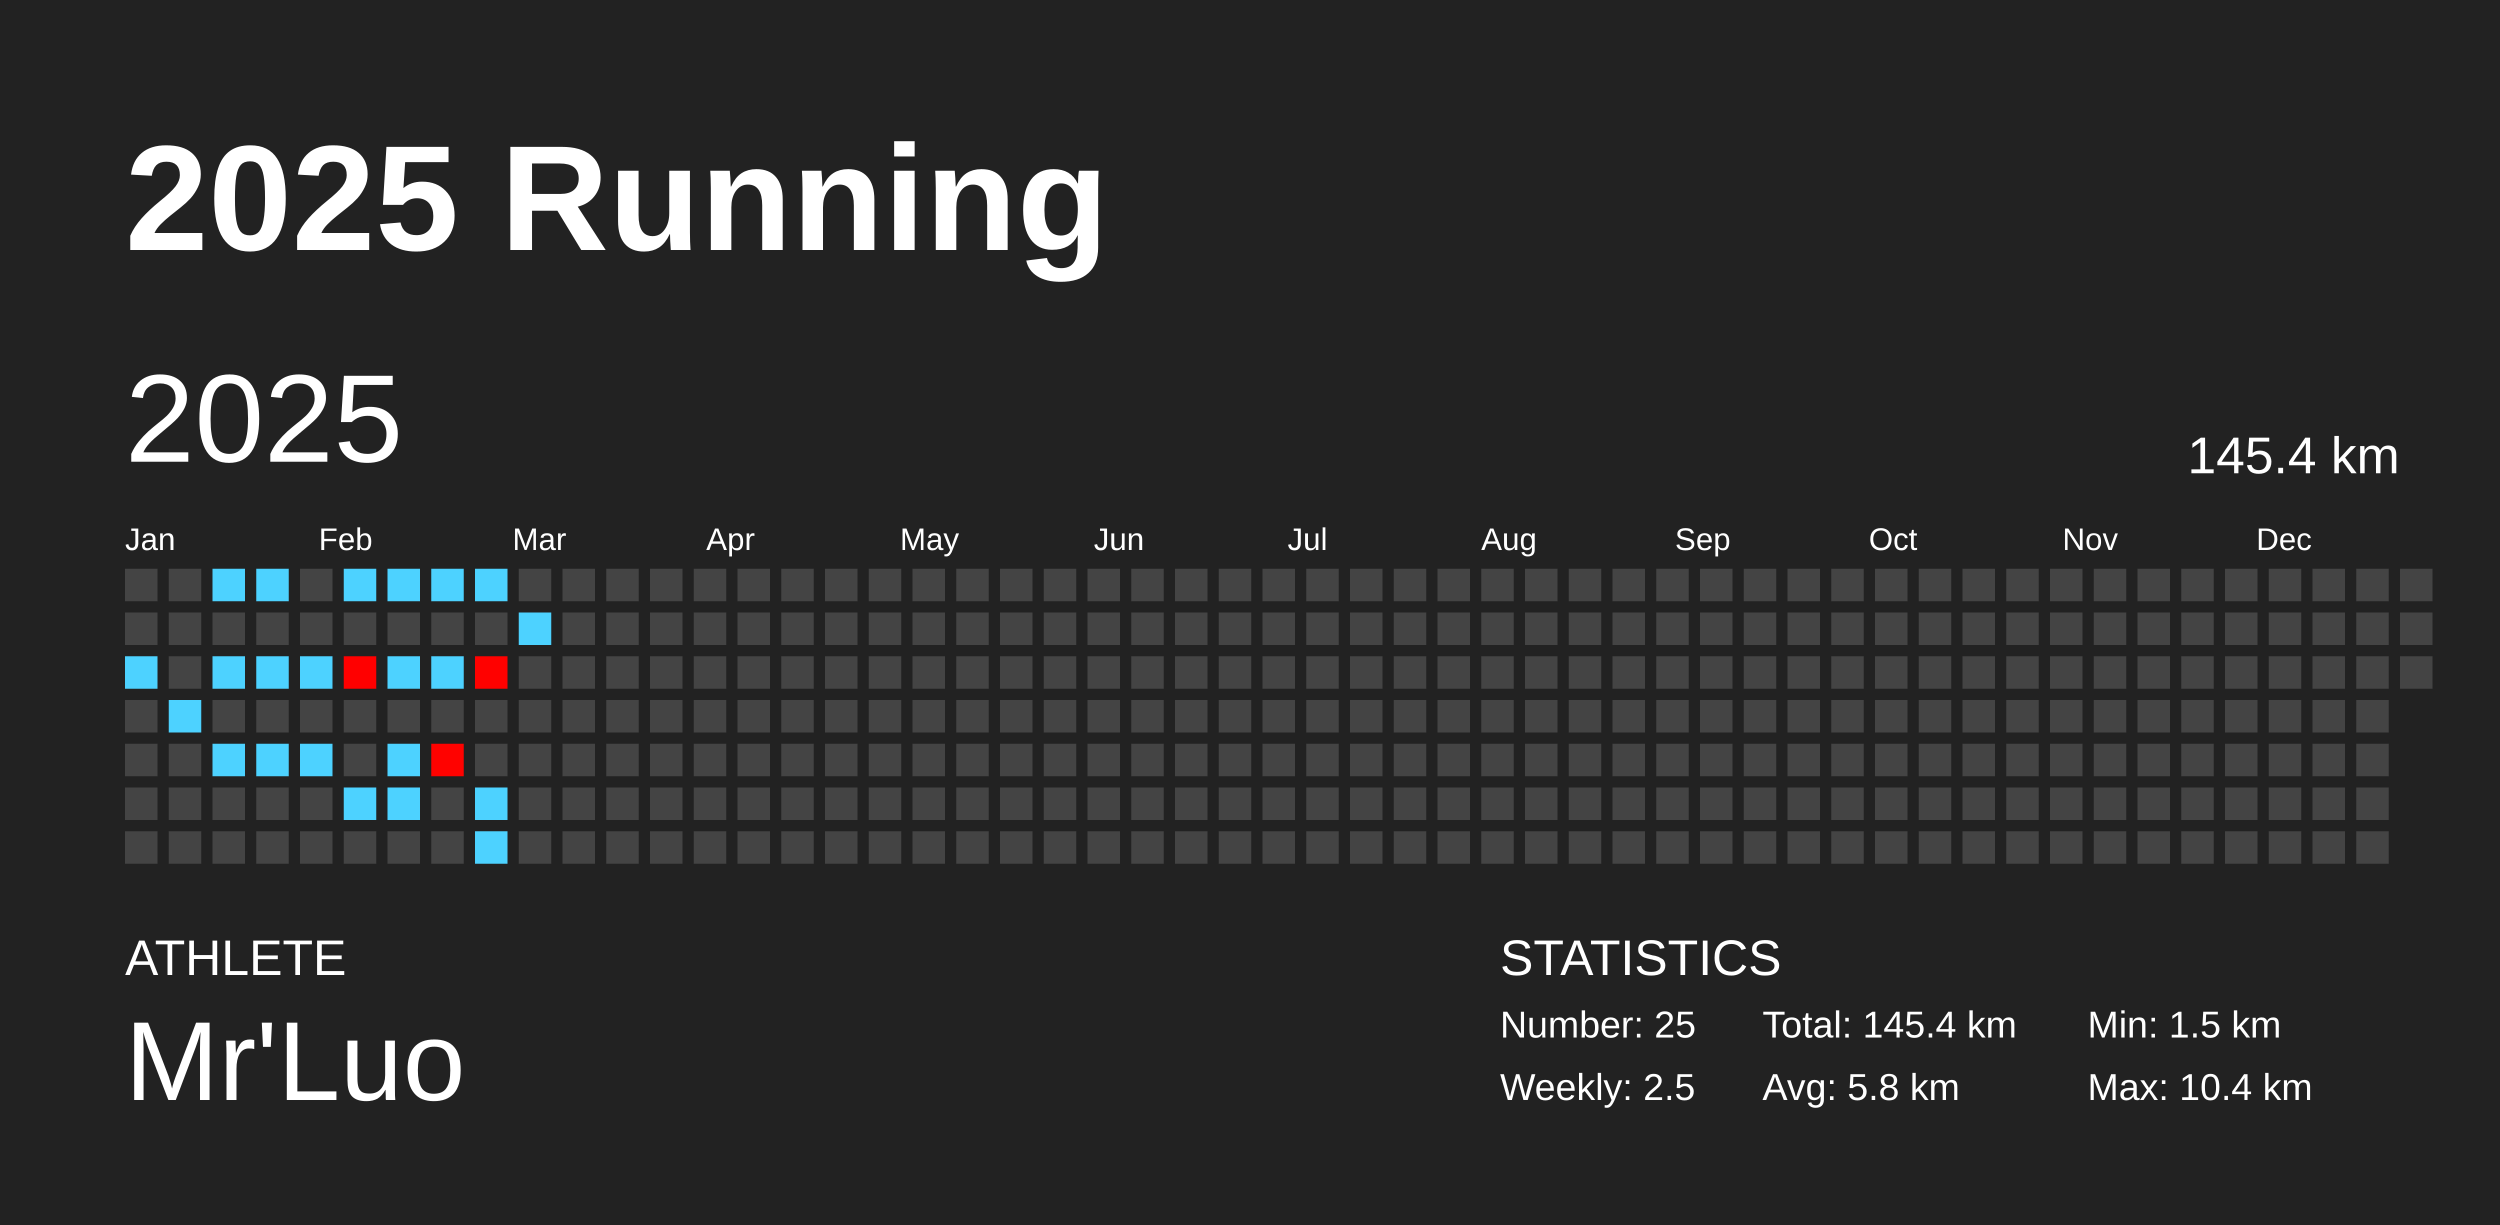
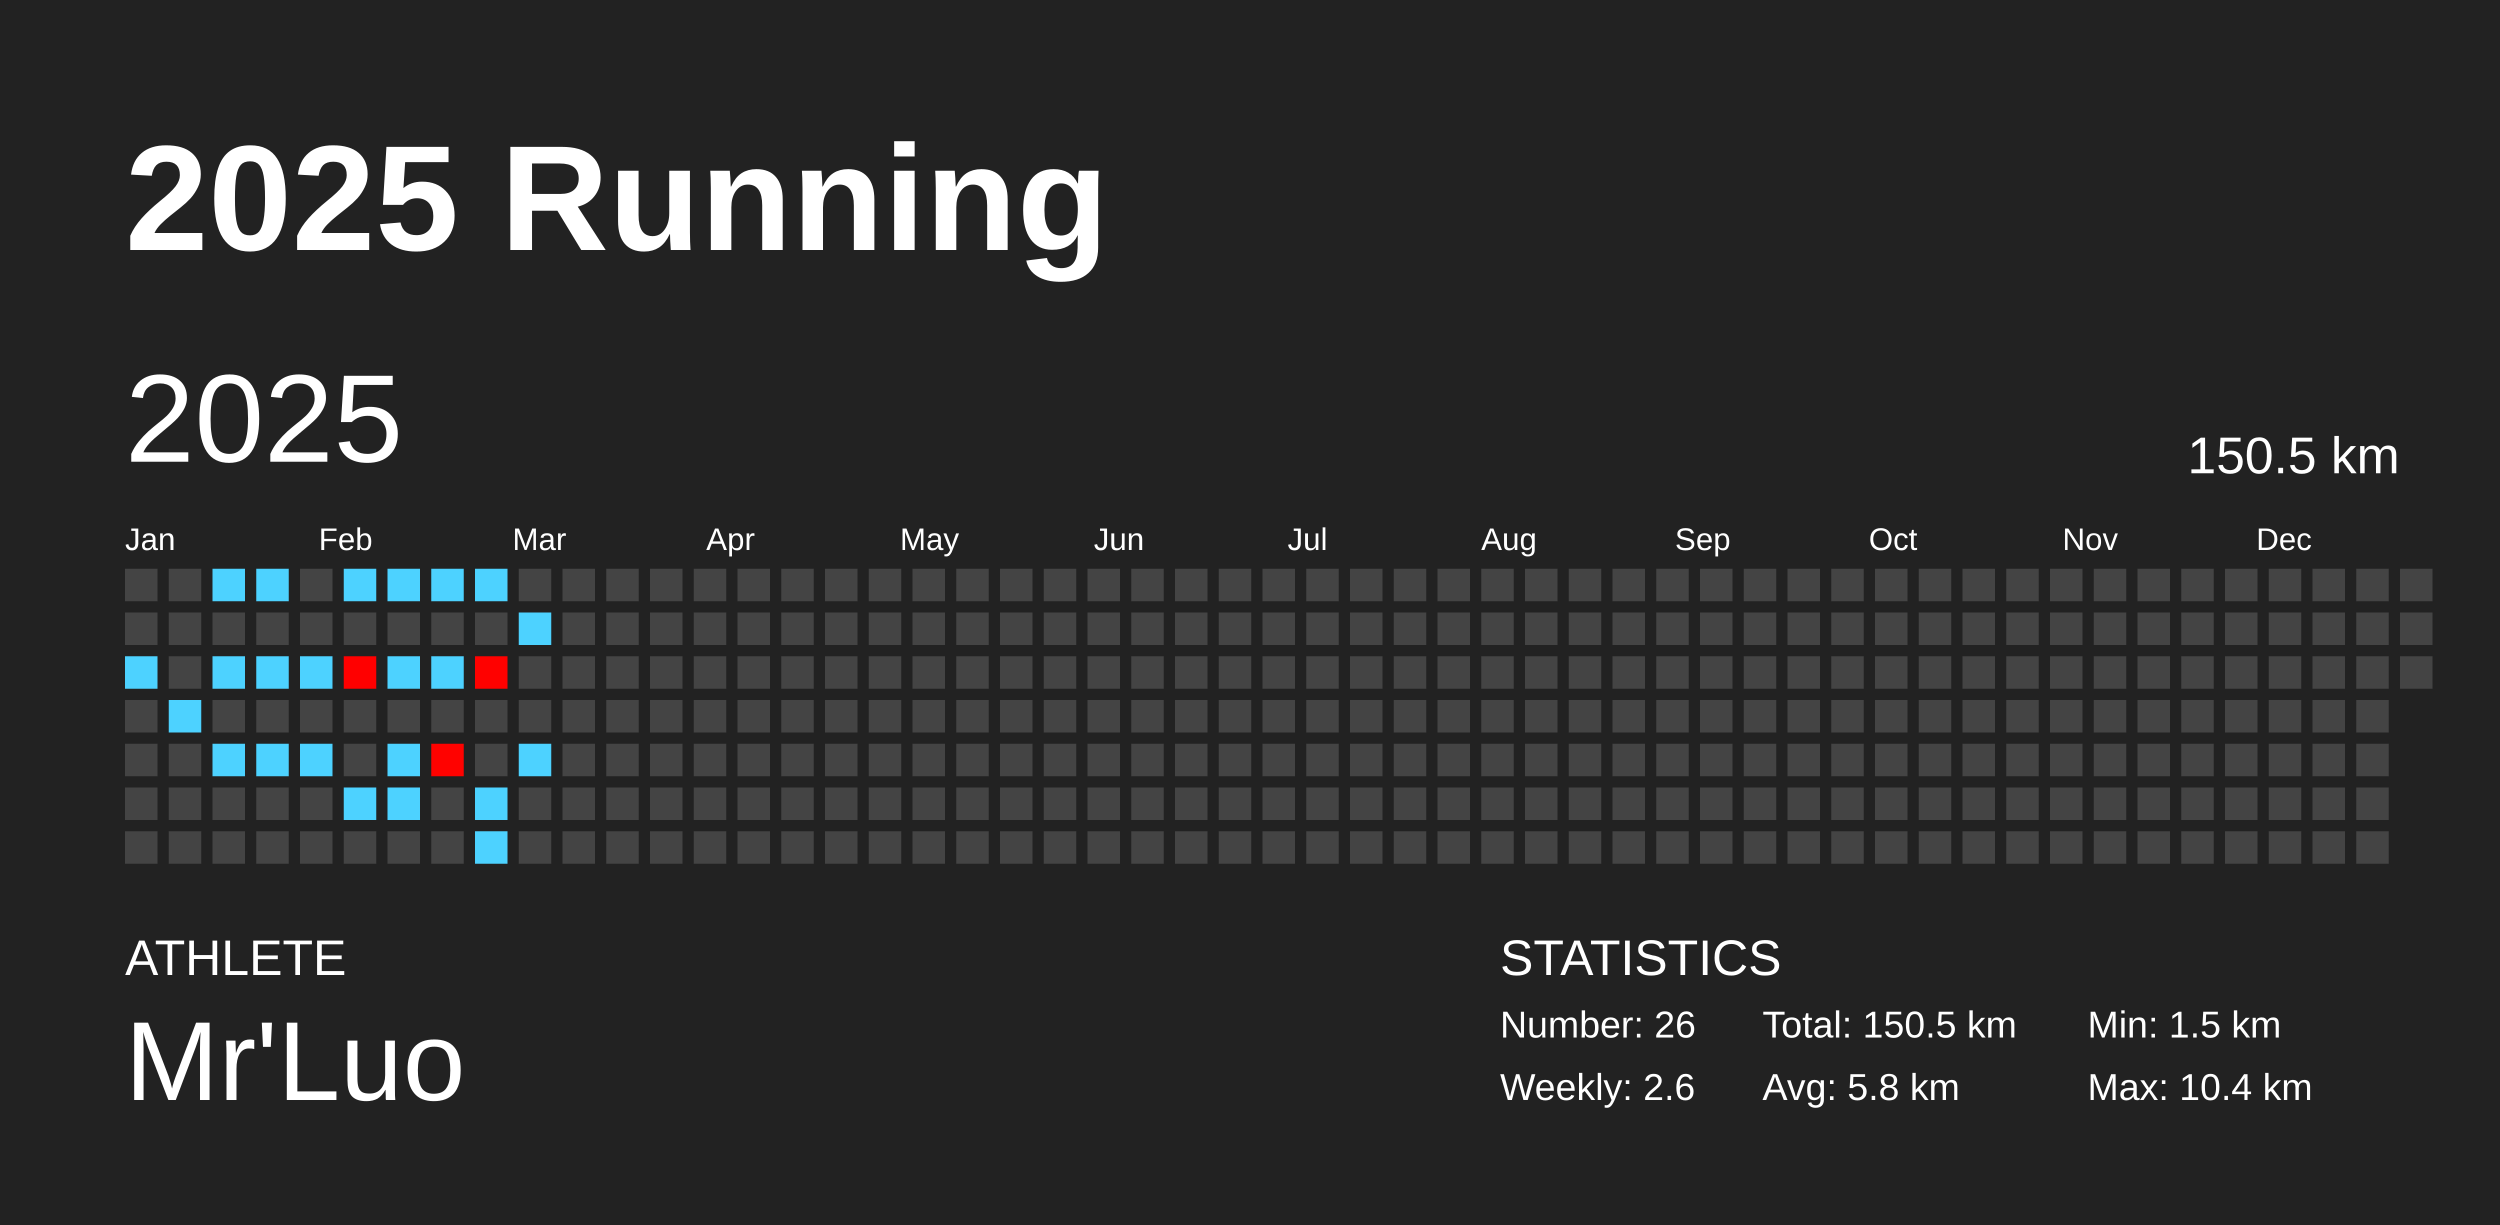
<svg xmlns="http://www.w3.org/2000/svg" baseProfile="full" height="98mm" version="1.1" viewBox="0,0,200,98" width="200mm">
  <defs />
  <rect fill="#222222" height="98" width="200" x="0" y="0" />
  <text fill="#FFFFFF" style="font-size:12px; font-family:Arial; font-weight:bold;" x="10" y="20">2025 Running</text>
  <text fill="#FFFFFF" style="font-size:4px; font-family:Arial" x="10" y="78">ATHLETE</text>
  <text fill="#FFFFFF" style="font-size:9px; font-family:Arial" x="10" y="88">Mr'Luo</text>
  <text fill="#FFFFFF" style="font-size:4px; font-family:Arial" x="120" y="78">STATISTICS</text>
-   <text fill="#FFFFFF" style="font-size:3px; font-family:Arial" x="120" y="83">Number: 25</text>
-   <text fill="#FFFFFF" style="font-size:3px; font-family:Arial" x="120" y="88">Weekly: 2.5</text>
-   <text fill="#FFFFFF" style="font-size:3px; font-family:Arial" x="141" y="83">Total: 145.4 km</text>
+   <text fill="#FFFFFF" style="font-size:3px; font-family:Arial" x="120" y="83">Number: 26</text>
+   <text fill="#FFFFFF" style="font-size:3px; font-family:Arial" x="120" y="88">Weekly: 2.6</text>
+   <text fill="#FFFFFF" style="font-size:3px; font-family:Arial" x="141" y="83">Total: 150.5 km</text>
  <text fill="#FFFFFF" style="font-size:3px; font-family:Arial" x="141" y="88">Avg: 5.8 km</text>
  <text fill="#FFFFFF" style="font-size:3px; font-family:Arial" x="167" y="83">Min: 1.5 km</text>
  <text fill="#FFFFFF" style="font-size:3px; font-family:Arial" x="167" y="88">Max: 10.4 km</text>
  <text dominant-baseline="hanging" fill="#FFFFFF" style="font-size:10.0px; font-family:Arial;" x="10" y="30">2025</text>
-   <text dominant-baseline="hanging" fill="#FFFFFF" style="font-size:4.125px; font-family:Arial;" x="175" y="35">145.4 km</text>
+   <text dominant-baseline="hanging" fill="#FFFFFF" style="font-size:4.125px; font-family:Arial;" x="175" y="35">150.5 km</text>
  <text fill="#FFFFFF" style="font-size:2.5px; font-family:Arial" x="10.0" y="44">Jan</text>
  <text fill="#FFFFFF" style="font-size:2.5px; font-family:Arial" x="25.5" y="44">Feb</text>
  <text fill="#FFFFFF" style="font-size:2.5px; font-family:Arial" x="41.0" y="44">Mar</text>
  <text fill="#FFFFFF" style="font-size:2.5px; font-family:Arial" x="56.5" y="44">Apr</text>
  <text fill="#FFFFFF" style="font-size:2.5px; font-family:Arial" x="72.0" y="44">May</text>
  <text fill="#FFFFFF" style="font-size:2.5px; font-family:Arial" x="87.5" y="44">Jun</text>
  <text fill="#FFFFFF" style="font-size:2.5px; font-family:Arial" x="103.0" y="44">Jul</text>
  <text fill="#FFFFFF" style="font-size:2.5px; font-family:Arial" x="118.5" y="44">Aug</text>
  <text fill="#FFFFFF" style="font-size:2.5px; font-family:Arial" x="134.0" y="44">Sep</text>
  <text fill="#FFFFFF" style="font-size:2.5px; font-family:Arial" x="149.5" y="44">Oct</text>
  <text fill="#FFFFFF" style="font-size:2.5px; font-family:Arial" x="165.0" y="44">Nov</text>
  <text fill="#FFFFFF" style="font-size:2.5px; font-family:Arial" x="180.5" y="44">Dec</text>
  <rect fill="#444444" height="2.6" width="2.6" x="10.0" y="45.5" />
  <rect fill="#444444" height="2.6" width="2.6" x="10.0" y="49.0" />
  <rect fill="#4dd2ff" height="2.6" width="2.6" x="10.0" y="52.5" />
  <rect fill="#444444" height="2.6" width="2.6" x="10.0" y="56.0" />
  <rect fill="#444444" height="2.6" width="2.6" x="10.0" y="59.5" />
  <rect fill="#444444" height="2.6" width="2.6" x="10.0" y="63.0" />
  <rect fill="#444444" height="2.6" width="2.6" x="10.0" y="66.5" />
  <rect fill="#444444" height="2.6" width="2.6" x="13.5" y="45.5" />
  <rect fill="#444444" height="2.6" width="2.6" x="13.5" y="49.0" />
  <rect fill="#444444" height="2.6" width="2.6" x="13.5" y="52.5" />
  <rect fill="#4dd2ff" height="2.6" width="2.6" x="13.5" y="56.0" />
  <rect fill="#444444" height="2.6" width="2.6" x="13.5" y="59.5" />
  <rect fill="#444444" height="2.6" width="2.6" x="13.5" y="63.0" />
  <rect fill="#444444" height="2.6" width="2.6" x="13.5" y="66.5" />
  <rect fill="#4dd2ff" height="2.6" width="2.6" x="17.0" y="45.5" />
  <rect fill="#444444" height="2.6" width="2.6" x="17.0" y="49.0" />
  <rect fill="#4dd2ff" height="2.6" width="2.6" x="17.0" y="52.5" />
  <rect fill="#444444" height="2.6" width="2.6" x="17.0" y="56.0" />
  <rect fill="#4dd2ff" height="2.6" width="2.6" x="17.0" y="59.5" />
  <rect fill="#444444" height="2.6" width="2.6" x="17.0" y="63.0" />
  <rect fill="#444444" height="2.6" width="2.6" x="17.0" y="66.5" />
  <rect fill="#4dd2ff" height="2.6" width="2.6" x="20.5" y="45.5" />
  <rect fill="#444444" height="2.6" width="2.6" x="20.5" y="49.0" />
  <rect fill="#4dd2ff" height="2.6" width="2.6" x="20.5" y="52.5" />
  <rect fill="#444444" height="2.6" width="2.6" x="20.5" y="56.0" />
  <rect fill="#4dd2ff" height="2.6" width="2.6" x="20.5" y="59.5" />
  <rect fill="#444444" height="2.6" width="2.6" x="20.5" y="63.0" />
  <rect fill="#444444" height="2.6" width="2.6" x="20.5" y="66.5" />
  <rect fill="#444444" height="2.6" width="2.6" x="24.0" y="45.5" />
  <rect fill="#444444" height="2.6" width="2.6" x="24.0" y="49.0" />
  <rect fill="#4dd2ff" height="2.6" width="2.6" x="24.0" y="52.5" />
  <rect fill="#444444" height="2.6" width="2.6" x="24.0" y="56.0" />
  <rect fill="#4dd2ff" height="2.6" width="2.6" x="24.0" y="59.5" />
  <rect fill="#444444" height="2.6" width="2.6" x="24.0" y="63.0" />
  <rect fill="#444444" height="2.6" width="2.6" x="24.0" y="66.5" />
  <rect fill="#4dd2ff" height="2.6" width="2.6" x="27.5" y="45.5" />
  <rect fill="#444444" height="2.6" width="2.6" x="27.5" y="49.0" />
  <rect fill="#ff0000" height="2.6" width="2.6" x="27.5" y="52.5" />
  <rect fill="#444444" height="2.6" width="2.6" x="27.5" y="56.0" />
  <rect fill="#444444" height="2.6" width="2.6" x="27.5" y="59.5" />
  <rect fill="#4dd2ff" height="2.6" width="2.6" x="27.5" y="63.0" />
  <rect fill="#444444" height="2.6" width="2.6" x="27.5" y="66.5" />
  <rect fill="#4dd2ff" height="2.6" width="2.6" x="31.0" y="45.5" />
  <rect fill="#444444" height="2.6" width="2.6" x="31.0" y="49.0" />
  <rect fill="#4dd2ff" height="2.6" width="2.6" x="31.0" y="52.5" />
  <rect fill="#444444" height="2.6" width="2.6" x="31.0" y="56.0" />
  <rect fill="#4dd2ff" height="2.6" width="2.6" x="31.0" y="59.5" />
  <rect fill="#4dd2ff" height="2.6" width="2.6" x="31.0" y="63.0" />
  <rect fill="#444444" height="2.6" width="2.6" x="31.0" y="66.5" />
  <rect fill="#4dd2ff" height="2.6" width="2.6" x="34.5" y="45.5" />
  <rect fill="#444444" height="2.6" width="2.6" x="34.5" y="49.0" />
  <rect fill="#4dd2ff" height="2.6" width="2.6" x="34.5" y="52.5" />
  <rect fill="#444444" height="2.6" width="2.6" x="34.5" y="56.0" />
  <rect fill="#ff0200" height="2.6" width="2.6" x="34.5" y="59.5" />
  <rect fill="#444444" height="2.6" width="2.6" x="34.5" y="63.0" />
  <rect fill="#444444" height="2.6" width="2.6" x="34.5" y="66.5" />
  <rect fill="#4dd2ff" height="2.6" width="2.6" x="38.0" y="45.5" />
  <rect fill="#444444" height="2.6" width="2.6" x="38.0" y="49.0" />
  <rect fill="#ff0100" height="2.6" width="2.6" x="38.0" y="52.5" />
  <rect fill="#444444" height="2.6" width="2.6" x="38.0" y="56.0" />
  <rect fill="#444444" height="2.6" width="2.6" x="38.0" y="59.5" />
  <rect fill="#4dd2ff" height="2.6" width="2.6" x="38.0" y="63.0" />
  <rect fill="#4dd2ff" height="2.6" width="2.6" x="38.0" y="66.5" />
  <rect fill="#444444" height="2.6" width="2.6" x="41.5" y="45.5" />
  <rect fill="#4dd2ff" height="2.6" width="2.6" x="41.5" y="49.0" />
  <rect fill="#444444" height="2.6" width="2.6" x="41.5" y="52.5" />
  <rect fill="#444444" height="2.6" width="2.6" x="41.5" y="56.0" />
-   <rect fill="#444444" height="2.6" width="2.6" x="41.5" y="59.5" />
+   <rect fill="#4dd2ff" height="2.6" width="2.6" x="41.5" y="59.5" />
  <rect fill="#444444" height="2.6" width="2.6" x="41.5" y="63.0" />
  <rect fill="#444444" height="2.6" width="2.6" x="41.5" y="66.5" />
  <rect fill="#444444" height="2.6" width="2.6" x="45.0" y="45.5" />
  <rect fill="#444444" height="2.6" width="2.6" x="45.0" y="49.0" />
  <rect fill="#444444" height="2.6" width="2.6" x="45.0" y="52.5" />
  <rect fill="#444444" height="2.6" width="2.6" x="45.0" y="56.0" />
  <rect fill="#444444" height="2.6" width="2.6" x="45.0" y="59.5" />
  <rect fill="#444444" height="2.6" width="2.6" x="45.0" y="63.0" />
  <rect fill="#444444" height="2.6" width="2.6" x="45.0" y="66.5" />
  <rect fill="#444444" height="2.6" width="2.6" x="48.5" y="45.5" />
  <rect fill="#444444" height="2.6" width="2.6" x="48.5" y="49.0" />
  <rect fill="#444444" height="2.6" width="2.6" x="48.5" y="52.5" />
  <rect fill="#444444" height="2.6" width="2.6" x="48.5" y="56.0" />
  <rect fill="#444444" height="2.6" width="2.6" x="48.5" y="59.5" />
  <rect fill="#444444" height="2.6" width="2.6" x="48.5" y="63.0" />
  <rect fill="#444444" height="2.6" width="2.6" x="48.5" y="66.5" />
  <rect fill="#444444" height="2.6" width="2.6" x="52.0" y="45.5" />
  <rect fill="#444444" height="2.6" width="2.6" x="52.0" y="49.0" />
  <rect fill="#444444" height="2.6" width="2.6" x="52.0" y="52.5" />
  <rect fill="#444444" height="2.6" width="2.6" x="52.0" y="56.0" />
  <rect fill="#444444" height="2.6" width="2.6" x="52.0" y="59.5" />
  <rect fill="#444444" height="2.6" width="2.6" x="52.0" y="63.0" />
  <rect fill="#444444" height="2.6" width="2.6" x="52.0" y="66.5" />
  <rect fill="#444444" height="2.6" width="2.6" x="55.5" y="45.5" />
  <rect fill="#444444" height="2.6" width="2.6" x="55.5" y="49.0" />
  <rect fill="#444444" height="2.6" width="2.6" x="55.5" y="52.5" />
  <rect fill="#444444" height="2.6" width="2.6" x="55.5" y="56.0" />
  <rect fill="#444444" height="2.6" width="2.6" x="55.5" y="59.5" />
  <rect fill="#444444" height="2.6" width="2.6" x="55.5" y="63.0" />
  <rect fill="#444444" height="2.6" width="2.6" x="55.5" y="66.5" />
  <rect fill="#444444" height="2.6" width="2.6" x="59.0" y="45.5" />
  <rect fill="#444444" height="2.6" width="2.6" x="59.0" y="49.0" />
  <rect fill="#444444" height="2.6" width="2.6" x="59.0" y="52.5" />
  <rect fill="#444444" height="2.6" width="2.6" x="59.0" y="56.0" />
  <rect fill="#444444" height="2.6" width="2.6" x="59.0" y="59.5" />
  <rect fill="#444444" height="2.6" width="2.6" x="59.0" y="63.0" />
  <rect fill="#444444" height="2.6" width="2.6" x="59.0" y="66.5" />
  <rect fill="#444444" height="2.6" width="2.6" x="62.5" y="45.5" />
  <rect fill="#444444" height="2.6" width="2.6" x="62.5" y="49.0" />
  <rect fill="#444444" height="2.6" width="2.6" x="62.5" y="52.5" />
  <rect fill="#444444" height="2.6" width="2.6" x="62.5" y="56.0" />
  <rect fill="#444444" height="2.6" width="2.6" x="62.5" y="59.5" />
  <rect fill="#444444" height="2.6" width="2.6" x="62.5" y="63.0" />
  <rect fill="#444444" height="2.6" width="2.6" x="62.5" y="66.5" />
  <rect fill="#444444" height="2.6" width="2.6" x="66.0" y="45.5" />
  <rect fill="#444444" height="2.6" width="2.6" x="66.0" y="49.0" />
  <rect fill="#444444" height="2.6" width="2.6" x="66.0" y="52.5" />
  <rect fill="#444444" height="2.6" width="2.6" x="66.0" y="56.0" />
  <rect fill="#444444" height="2.6" width="2.6" x="66.0" y="59.5" />
  <rect fill="#444444" height="2.6" width="2.6" x="66.0" y="63.0" />
  <rect fill="#444444" height="2.6" width="2.6" x="66.0" y="66.5" />
  <rect fill="#444444" height="2.6" width="2.6" x="69.5" y="45.5" />
  <rect fill="#444444" height="2.6" width="2.6" x="69.5" y="49.0" />
  <rect fill="#444444" height="2.6" width="2.6" x="69.5" y="52.5" />
  <rect fill="#444444" height="2.6" width="2.6" x="69.5" y="56.0" />
  <rect fill="#444444" height="2.6" width="2.6" x="69.5" y="59.5" />
  <rect fill="#444444" height="2.6" width="2.6" x="69.5" y="63.0" />
  <rect fill="#444444" height="2.6" width="2.6" x="69.5" y="66.5" />
  <rect fill="#444444" height="2.6" width="2.6" x="73.0" y="45.5" />
  <rect fill="#444444" height="2.6" width="2.6" x="73.0" y="49.0" />
  <rect fill="#444444" height="2.6" width="2.6" x="73.0" y="52.5" />
  <rect fill="#444444" height="2.6" width="2.6" x="73.0" y="56.0" />
  <rect fill="#444444" height="2.6" width="2.6" x="73.0" y="59.5" />
  <rect fill="#444444" height="2.6" width="2.6" x="73.0" y="63.0" />
  <rect fill="#444444" height="2.6" width="2.6" x="73.0" y="66.5" />
  <rect fill="#444444" height="2.6" width="2.6" x="76.5" y="45.5" />
  <rect fill="#444444" height="2.6" width="2.6" x="76.5" y="49.0" />
  <rect fill="#444444" height="2.6" width="2.6" x="76.5" y="52.5" />
  <rect fill="#444444" height="2.6" width="2.6" x="76.5" y="56.0" />
  <rect fill="#444444" height="2.6" width="2.6" x="76.5" y="59.5" />
  <rect fill="#444444" height="2.6" width="2.6" x="76.5" y="63.0" />
  <rect fill="#444444" height="2.6" width="2.6" x="76.5" y="66.5" />
  <rect fill="#444444" height="2.6" width="2.6" x="80.0" y="45.5" />
  <rect fill="#444444" height="2.6" width="2.6" x="80.0" y="49.0" />
  <rect fill="#444444" height="2.6" width="2.6" x="80.0" y="52.5" />
  <rect fill="#444444" height="2.6" width="2.6" x="80.0" y="56.0" />
  <rect fill="#444444" height="2.6" width="2.6" x="80.0" y="59.5" />
  <rect fill="#444444" height="2.6" width="2.6" x="80.0" y="63.0" />
  <rect fill="#444444" height="2.6" width="2.6" x="80.0" y="66.5" />
  <rect fill="#444444" height="2.6" width="2.6" x="83.5" y="45.5" />
  <rect fill="#444444" height="2.6" width="2.6" x="83.5" y="49.0" />
  <rect fill="#444444" height="2.6" width="2.6" x="83.5" y="52.5" />
  <rect fill="#444444" height="2.6" width="2.6" x="83.5" y="56.0" />
  <rect fill="#444444" height="2.6" width="2.6" x="83.5" y="59.5" />
  <rect fill="#444444" height="2.6" width="2.6" x="83.5" y="63.0" />
  <rect fill="#444444" height="2.6" width="2.6" x="83.5" y="66.5" />
  <rect fill="#444444" height="2.6" width="2.6" x="87.0" y="45.5" />
  <rect fill="#444444" height="2.6" width="2.6" x="87.0" y="49.0" />
  <rect fill="#444444" height="2.6" width="2.6" x="87.0" y="52.5" />
  <rect fill="#444444" height="2.6" width="2.6" x="87.0" y="56.0" />
  <rect fill="#444444" height="2.6" width="2.6" x="87.0" y="59.5" />
  <rect fill="#444444" height="2.6" width="2.6" x="87.0" y="63.0" />
  <rect fill="#444444" height="2.6" width="2.6" x="87.0" y="66.5" />
  <rect fill="#444444" height="2.6" width="2.6" x="90.5" y="45.5" />
  <rect fill="#444444" height="2.6" width="2.6" x="90.5" y="49.0" />
  <rect fill="#444444" height="2.6" width="2.6" x="90.5" y="52.5" />
  <rect fill="#444444" height="2.6" width="2.6" x="90.5" y="56.0" />
  <rect fill="#444444" height="2.6" width="2.6" x="90.5" y="59.5" />
  <rect fill="#444444" height="2.6" width="2.6" x="90.5" y="63.0" />
  <rect fill="#444444" height="2.6" width="2.6" x="90.5" y="66.5" />
  <rect fill="#444444" height="2.6" width="2.6" x="94.0" y="45.5" />
  <rect fill="#444444" height="2.6" width="2.6" x="94.0" y="49.0" />
  <rect fill="#444444" height="2.6" width="2.6" x="94.0" y="52.5" />
  <rect fill="#444444" height="2.6" width="2.6" x="94.0" y="56.0" />
  <rect fill="#444444" height="2.6" width="2.6" x="94.0" y="59.5" />
  <rect fill="#444444" height="2.6" width="2.6" x="94.0" y="63.0" />
  <rect fill="#444444" height="2.6" width="2.6" x="94.0" y="66.5" />
  <rect fill="#444444" height="2.6" width="2.6" x="97.5" y="45.5" />
  <rect fill="#444444" height="2.6" width="2.6" x="97.5" y="49.0" />
  <rect fill="#444444" height="2.6" width="2.6" x="97.5" y="52.5" />
  <rect fill="#444444" height="2.6" width="2.6" x="97.5" y="56.0" />
  <rect fill="#444444" height="2.6" width="2.6" x="97.5" y="59.5" />
  <rect fill="#444444" height="2.6" width="2.6" x="97.5" y="63.0" />
  <rect fill="#444444" height="2.6" width="2.6" x="97.5" y="66.5" />
  <rect fill="#444444" height="2.6" width="2.6" x="101.0" y="45.5" />
  <rect fill="#444444" height="2.6" width="2.6" x="101.0" y="49.0" />
  <rect fill="#444444" height="2.6" width="2.6" x="101.0" y="52.5" />
  <rect fill="#444444" height="2.6" width="2.6" x="101.0" y="56.0" />
  <rect fill="#444444" height="2.6" width="2.6" x="101.0" y="59.5" />
  <rect fill="#444444" height="2.6" width="2.6" x="101.0" y="63.0" />
  <rect fill="#444444" height="2.6" width="2.6" x="101.0" y="66.5" />
  <rect fill="#444444" height="2.6" width="2.6" x="104.5" y="45.5" />
  <rect fill="#444444" height="2.6" width="2.6" x="104.5" y="49.0" />
  <rect fill="#444444" height="2.6" width="2.6" x="104.5" y="52.5" />
  <rect fill="#444444" height="2.6" width="2.6" x="104.5" y="56.0" />
  <rect fill="#444444" height="2.6" width="2.6" x="104.5" y="59.5" />
  <rect fill="#444444" height="2.6" width="2.6" x="104.5" y="63.0" />
  <rect fill="#444444" height="2.6" width="2.6" x="104.5" y="66.5" />
  <rect fill="#444444" height="2.6" width="2.6" x="108.0" y="45.5" />
  <rect fill="#444444" height="2.6" width="2.6" x="108.0" y="49.0" />
  <rect fill="#444444" height="2.6" width="2.6" x="108.0" y="52.5" />
  <rect fill="#444444" height="2.6" width="2.6" x="108.0" y="56.0" />
  <rect fill="#444444" height="2.6" width="2.6" x="108.0" y="59.5" />
  <rect fill="#444444" height="2.6" width="2.6" x="108.0" y="63.0" />
  <rect fill="#444444" height="2.6" width="2.6" x="108.0" y="66.5" />
  <rect fill="#444444" height="2.6" width="2.6" x="111.5" y="45.5" />
  <rect fill="#444444" height="2.6" width="2.6" x="111.5" y="49.0" />
  <rect fill="#444444" height="2.6" width="2.6" x="111.5" y="52.5" />
  <rect fill="#444444" height="2.6" width="2.6" x="111.5" y="56.0" />
  <rect fill="#444444" height="2.6" width="2.6" x="111.5" y="59.5" />
  <rect fill="#444444" height="2.6" width="2.6" x="111.5" y="63.0" />
  <rect fill="#444444" height="2.6" width="2.6" x="111.5" y="66.5" />
  <rect fill="#444444" height="2.6" width="2.6" x="115.0" y="45.5" />
  <rect fill="#444444" height="2.6" width="2.6" x="115.0" y="49.0" />
  <rect fill="#444444" height="2.6" width="2.6" x="115.0" y="52.5" />
  <rect fill="#444444" height="2.6" width="2.6" x="115.0" y="56.0" />
  <rect fill="#444444" height="2.6" width="2.6" x="115.0" y="59.5" />
  <rect fill="#444444" height="2.6" width="2.6" x="115.0" y="63.0" />
  <rect fill="#444444" height="2.6" width="2.6" x="115.0" y="66.5" />
  <rect fill="#444444" height="2.6" width="2.6" x="118.5" y="45.5" />
  <rect fill="#444444" height="2.6" width="2.6" x="118.5" y="49.0" />
  <rect fill="#444444" height="2.6" width="2.6" x="118.5" y="52.5" />
  <rect fill="#444444" height="2.6" width="2.6" x="118.5" y="56.0" />
  <rect fill="#444444" height="2.6" width="2.6" x="118.5" y="59.5" />
  <rect fill="#444444" height="2.6" width="2.6" x="118.5" y="63.0" />
  <rect fill="#444444" height="2.6" width="2.6" x="118.5" y="66.5" />
  <rect fill="#444444" height="2.6" width="2.6" x="122.0" y="45.5" />
  <rect fill="#444444" height="2.6" width="2.6" x="122.0" y="49.0" />
  <rect fill="#444444" height="2.6" width="2.6" x="122.0" y="52.5" />
  <rect fill="#444444" height="2.6" width="2.6" x="122.0" y="56.0" />
  <rect fill="#444444" height="2.6" width="2.6" x="122.0" y="59.5" />
  <rect fill="#444444" height="2.6" width="2.6" x="122.0" y="63.0" />
  <rect fill="#444444" height="2.6" width="2.6" x="122.0" y="66.5" />
  <rect fill="#444444" height="2.6" width="2.6" x="125.5" y="45.5" />
  <rect fill="#444444" height="2.6" width="2.6" x="125.5" y="49.0" />
  <rect fill="#444444" height="2.6" width="2.6" x="125.5" y="52.5" />
  <rect fill="#444444" height="2.6" width="2.6" x="125.5" y="56.0" />
  <rect fill="#444444" height="2.6" width="2.6" x="125.5" y="59.5" />
  <rect fill="#444444" height="2.6" width="2.6" x="125.5" y="63.0" />
  <rect fill="#444444" height="2.6" width="2.6" x="125.5" y="66.5" />
  <rect fill="#444444" height="2.6" width="2.6" x="129.0" y="45.5" />
  <rect fill="#444444" height="2.6" width="2.6" x="129.0" y="49.0" />
  <rect fill="#444444" height="2.6" width="2.6" x="129.0" y="52.5" />
  <rect fill="#444444" height="2.6" width="2.6" x="129.0" y="56.0" />
  <rect fill="#444444" height="2.6" width="2.6" x="129.0" y="59.5" />
  <rect fill="#444444" height="2.6" width="2.6" x="129.0" y="63.0" />
  <rect fill="#444444" height="2.6" width="2.6" x="129.0" y="66.5" />
  <rect fill="#444444" height="2.6" width="2.6" x="132.5" y="45.5" />
  <rect fill="#444444" height="2.6" width="2.6" x="132.5" y="49.0" />
  <rect fill="#444444" height="2.6" width="2.6" x="132.5" y="52.5" />
  <rect fill="#444444" height="2.6" width="2.6" x="132.5" y="56.0" />
  <rect fill="#444444" height="2.6" width="2.6" x="132.5" y="59.5" />
  <rect fill="#444444" height="2.6" width="2.6" x="132.5" y="63.0" />
  <rect fill="#444444" height="2.6" width="2.6" x="132.5" y="66.5" />
  <rect fill="#444444" height="2.6" width="2.6" x="136.0" y="45.5" />
  <rect fill="#444444" height="2.6" width="2.6" x="136.0" y="49.0" />
  <rect fill="#444444" height="2.6" width="2.6" x="136.0" y="52.5" />
  <rect fill="#444444" height="2.6" width="2.6" x="136.0" y="56.0" />
  <rect fill="#444444" height="2.6" width="2.6" x="136.0" y="59.5" />
  <rect fill="#444444" height="2.6" width="2.6" x="136.0" y="63.0" />
  <rect fill="#444444" height="2.6" width="2.6" x="136.0" y="66.5" />
  <rect fill="#444444" height="2.6" width="2.6" x="139.5" y="45.5" />
  <rect fill="#444444" height="2.6" width="2.6" x="139.5" y="49.0" />
  <rect fill="#444444" height="2.6" width="2.6" x="139.5" y="52.5" />
  <rect fill="#444444" height="2.6" width="2.6" x="139.5" y="56.0" />
  <rect fill="#444444" height="2.6" width="2.6" x="139.5" y="59.5" />
  <rect fill="#444444" height="2.6" width="2.6" x="139.5" y="63.0" />
  <rect fill="#444444" height="2.6" width="2.6" x="139.5" y="66.5" />
  <rect fill="#444444" height="2.6" width="2.6" x="143.0" y="45.5" />
  <rect fill="#444444" height="2.6" width="2.6" x="143.0" y="49.0" />
  <rect fill="#444444" height="2.6" width="2.6" x="143.0" y="52.5" />
  <rect fill="#444444" height="2.6" width="2.6" x="143.0" y="56.0" />
  <rect fill="#444444" height="2.6" width="2.6" x="143.0" y="59.5" />
  <rect fill="#444444" height="2.6" width="2.6" x="143.0" y="63.0" />
  <rect fill="#444444" height="2.6" width="2.6" x="143.0" y="66.5" />
  <rect fill="#444444" height="2.6" width="2.6" x="146.5" y="45.5" />
  <rect fill="#444444" height="2.6" width="2.6" x="146.5" y="49.0" />
  <rect fill="#444444" height="2.6" width="2.6" x="146.5" y="52.5" />
  <rect fill="#444444" height="2.6" width="2.6" x="146.5" y="56.0" />
  <rect fill="#444444" height="2.6" width="2.6" x="146.5" y="59.5" />
  <rect fill="#444444" height="2.6" width="2.6" x="146.5" y="63.0" />
  <rect fill="#444444" height="2.6" width="2.6" x="146.5" y="66.5" />
  <rect fill="#444444" height="2.6" width="2.6" x="150.0" y="45.5" />
  <rect fill="#444444" height="2.6" width="2.6" x="150.0" y="49.0" />
  <rect fill="#444444" height="2.6" width="2.6" x="150.0" y="52.5" />
  <rect fill="#444444" height="2.6" width="2.6" x="150.0" y="56.0" />
  <rect fill="#444444" height="2.6" width="2.6" x="150.0" y="59.5" />
  <rect fill="#444444" height="2.6" width="2.6" x="150.0" y="63.0" />
  <rect fill="#444444" height="2.6" width="2.6" x="150.0" y="66.5" />
  <rect fill="#444444" height="2.6" width="2.6" x="153.5" y="45.5" />
  <rect fill="#444444" height="2.6" width="2.6" x="153.5" y="49.0" />
  <rect fill="#444444" height="2.6" width="2.6" x="153.5" y="52.5" />
  <rect fill="#444444" height="2.6" width="2.6" x="153.5" y="56.0" />
  <rect fill="#444444" height="2.6" width="2.6" x="153.5" y="59.5" />
  <rect fill="#444444" height="2.6" width="2.6" x="153.5" y="63.0" />
  <rect fill="#444444" height="2.6" width="2.6" x="153.5" y="66.5" />
  <rect fill="#444444" height="2.6" width="2.6" x="157.0" y="45.5" />
  <rect fill="#444444" height="2.6" width="2.6" x="157.0" y="49.0" />
  <rect fill="#444444" height="2.6" width="2.6" x="157.0" y="52.5" />
  <rect fill="#444444" height="2.6" width="2.6" x="157.0" y="56.0" />
  <rect fill="#444444" height="2.6" width="2.6" x="157.0" y="59.5" />
  <rect fill="#444444" height="2.6" width="2.6" x="157.0" y="63.0" />
  <rect fill="#444444" height="2.6" width="2.6" x="157.0" y="66.5" />
  <rect fill="#444444" height="2.6" width="2.6" x="160.5" y="45.5" />
  <rect fill="#444444" height="2.6" width="2.6" x="160.5" y="49.0" />
  <rect fill="#444444" height="2.6" width="2.6" x="160.5" y="52.5" />
  <rect fill="#444444" height="2.6" width="2.6" x="160.5" y="56.0" />
  <rect fill="#444444" height="2.6" width="2.6" x="160.5" y="59.5" />
  <rect fill="#444444" height="2.6" width="2.6" x="160.5" y="63.0" />
  <rect fill="#444444" height="2.6" width="2.6" x="160.5" y="66.5" />
  <rect fill="#444444" height="2.6" width="2.6" x="164.0" y="45.5" />
  <rect fill="#444444" height="2.6" width="2.6" x="164.0" y="49.0" />
  <rect fill="#444444" height="2.6" width="2.6" x="164.0" y="52.5" />
  <rect fill="#444444" height="2.6" width="2.6" x="164.0" y="56.0" />
  <rect fill="#444444" height="2.6" width="2.6" x="164.0" y="59.5" />
  <rect fill="#444444" height="2.6" width="2.6" x="164.0" y="63.0" />
  <rect fill="#444444" height="2.6" width="2.6" x="164.0" y="66.5" />
  <rect fill="#444444" height="2.6" width="2.6" x="167.5" y="45.5" />
  <rect fill="#444444" height="2.6" width="2.6" x="167.5" y="49.0" />
  <rect fill="#444444" height="2.6" width="2.6" x="167.5" y="52.5" />
  <rect fill="#444444" height="2.6" width="2.6" x="167.5" y="56.0" />
  <rect fill="#444444" height="2.6" width="2.6" x="167.5" y="59.5" />
  <rect fill="#444444" height="2.6" width="2.6" x="167.5" y="63.0" />
  <rect fill="#444444" height="2.6" width="2.6" x="167.5" y="66.5" />
  <rect fill="#444444" height="2.6" width="2.6" x="171.0" y="45.5" />
  <rect fill="#444444" height="2.6" width="2.6" x="171.0" y="49.0" />
  <rect fill="#444444" height="2.6" width="2.6" x="171.0" y="52.5" />
  <rect fill="#444444" height="2.6" width="2.6" x="171.0" y="56.0" />
  <rect fill="#444444" height="2.6" width="2.6" x="171.0" y="59.5" />
  <rect fill="#444444" height="2.6" width="2.6" x="171.0" y="63.0" />
  <rect fill="#444444" height="2.6" width="2.6" x="171.0" y="66.5" />
  <rect fill="#444444" height="2.6" width="2.6" x="174.5" y="45.5" />
  <rect fill="#444444" height="2.6" width="2.6" x="174.5" y="49.0" />
  <rect fill="#444444" height="2.6" width="2.6" x="174.5" y="52.5" />
  <rect fill="#444444" height="2.6" width="2.6" x="174.5" y="56.0" />
  <rect fill="#444444" height="2.6" width="2.6" x="174.5" y="59.5" />
  <rect fill="#444444" height="2.6" width="2.6" x="174.5" y="63.0" />
  <rect fill="#444444" height="2.6" width="2.6" x="174.5" y="66.5" />
  <rect fill="#444444" height="2.6" width="2.6" x="178.0" y="45.5" />
  <rect fill="#444444" height="2.6" width="2.6" x="178.0" y="49.0" />
  <rect fill="#444444" height="2.6" width="2.6" x="178.0" y="52.5" />
  <rect fill="#444444" height="2.6" width="2.6" x="178.0" y="56.0" />
  <rect fill="#444444" height="2.6" width="2.6" x="178.0" y="59.5" />
  <rect fill="#444444" height="2.6" width="2.6" x="178.0" y="63.0" />
  <rect fill="#444444" height="2.6" width="2.6" x="178.0" y="66.5" />
  <rect fill="#444444" height="2.6" width="2.6" x="181.5" y="45.5" />
  <rect fill="#444444" height="2.6" width="2.6" x="181.5" y="49.0" />
  <rect fill="#444444" height="2.6" width="2.6" x="181.5" y="52.5" />
  <rect fill="#444444" height="2.6" width="2.6" x="181.5" y="56.0" />
  <rect fill="#444444" height="2.6" width="2.6" x="181.5" y="59.5" />
  <rect fill="#444444" height="2.6" width="2.6" x="181.5" y="63.0" />
  <rect fill="#444444" height="2.6" width="2.6" x="181.5" y="66.5" />
  <rect fill="#444444" height="2.6" width="2.6" x="185.0" y="45.5" />
  <rect fill="#444444" height="2.6" width="2.6" x="185.0" y="49.0" />
  <rect fill="#444444" height="2.6" width="2.6" x="185.0" y="52.5" />
  <rect fill="#444444" height="2.6" width="2.6" x="185.0" y="56.0" />
  <rect fill="#444444" height="2.6" width="2.6" x="185.0" y="59.5" />
  <rect fill="#444444" height="2.6" width="2.6" x="185.0" y="63.0" />
  <rect fill="#444444" height="2.6" width="2.6" x="185.0" y="66.5" />
  <rect fill="#444444" height="2.6" width="2.6" x="188.5" y="45.5" />
  <rect fill="#444444" height="2.6" width="2.6" x="188.5" y="49.0" />
  <rect fill="#444444" height="2.6" width="2.6" x="188.5" y="52.5" />
  <rect fill="#444444" height="2.6" width="2.6" x="188.5" y="56.0" />
  <rect fill="#444444" height="2.6" width="2.6" x="188.5" y="59.5" />
  <rect fill="#444444" height="2.6" width="2.6" x="188.5" y="63.0" />
  <rect fill="#444444" height="2.6" width="2.6" x="188.5" y="66.5" />
  <rect fill="#444444" height="2.6" width="2.6" x="192.0" y="45.5" />
  <rect fill="#444444" height="2.6" width="2.6" x="192.0" y="49.0" />
  <rect fill="#444444" height="2.6" width="2.6" x="192.0" y="52.5" />
</svg>
